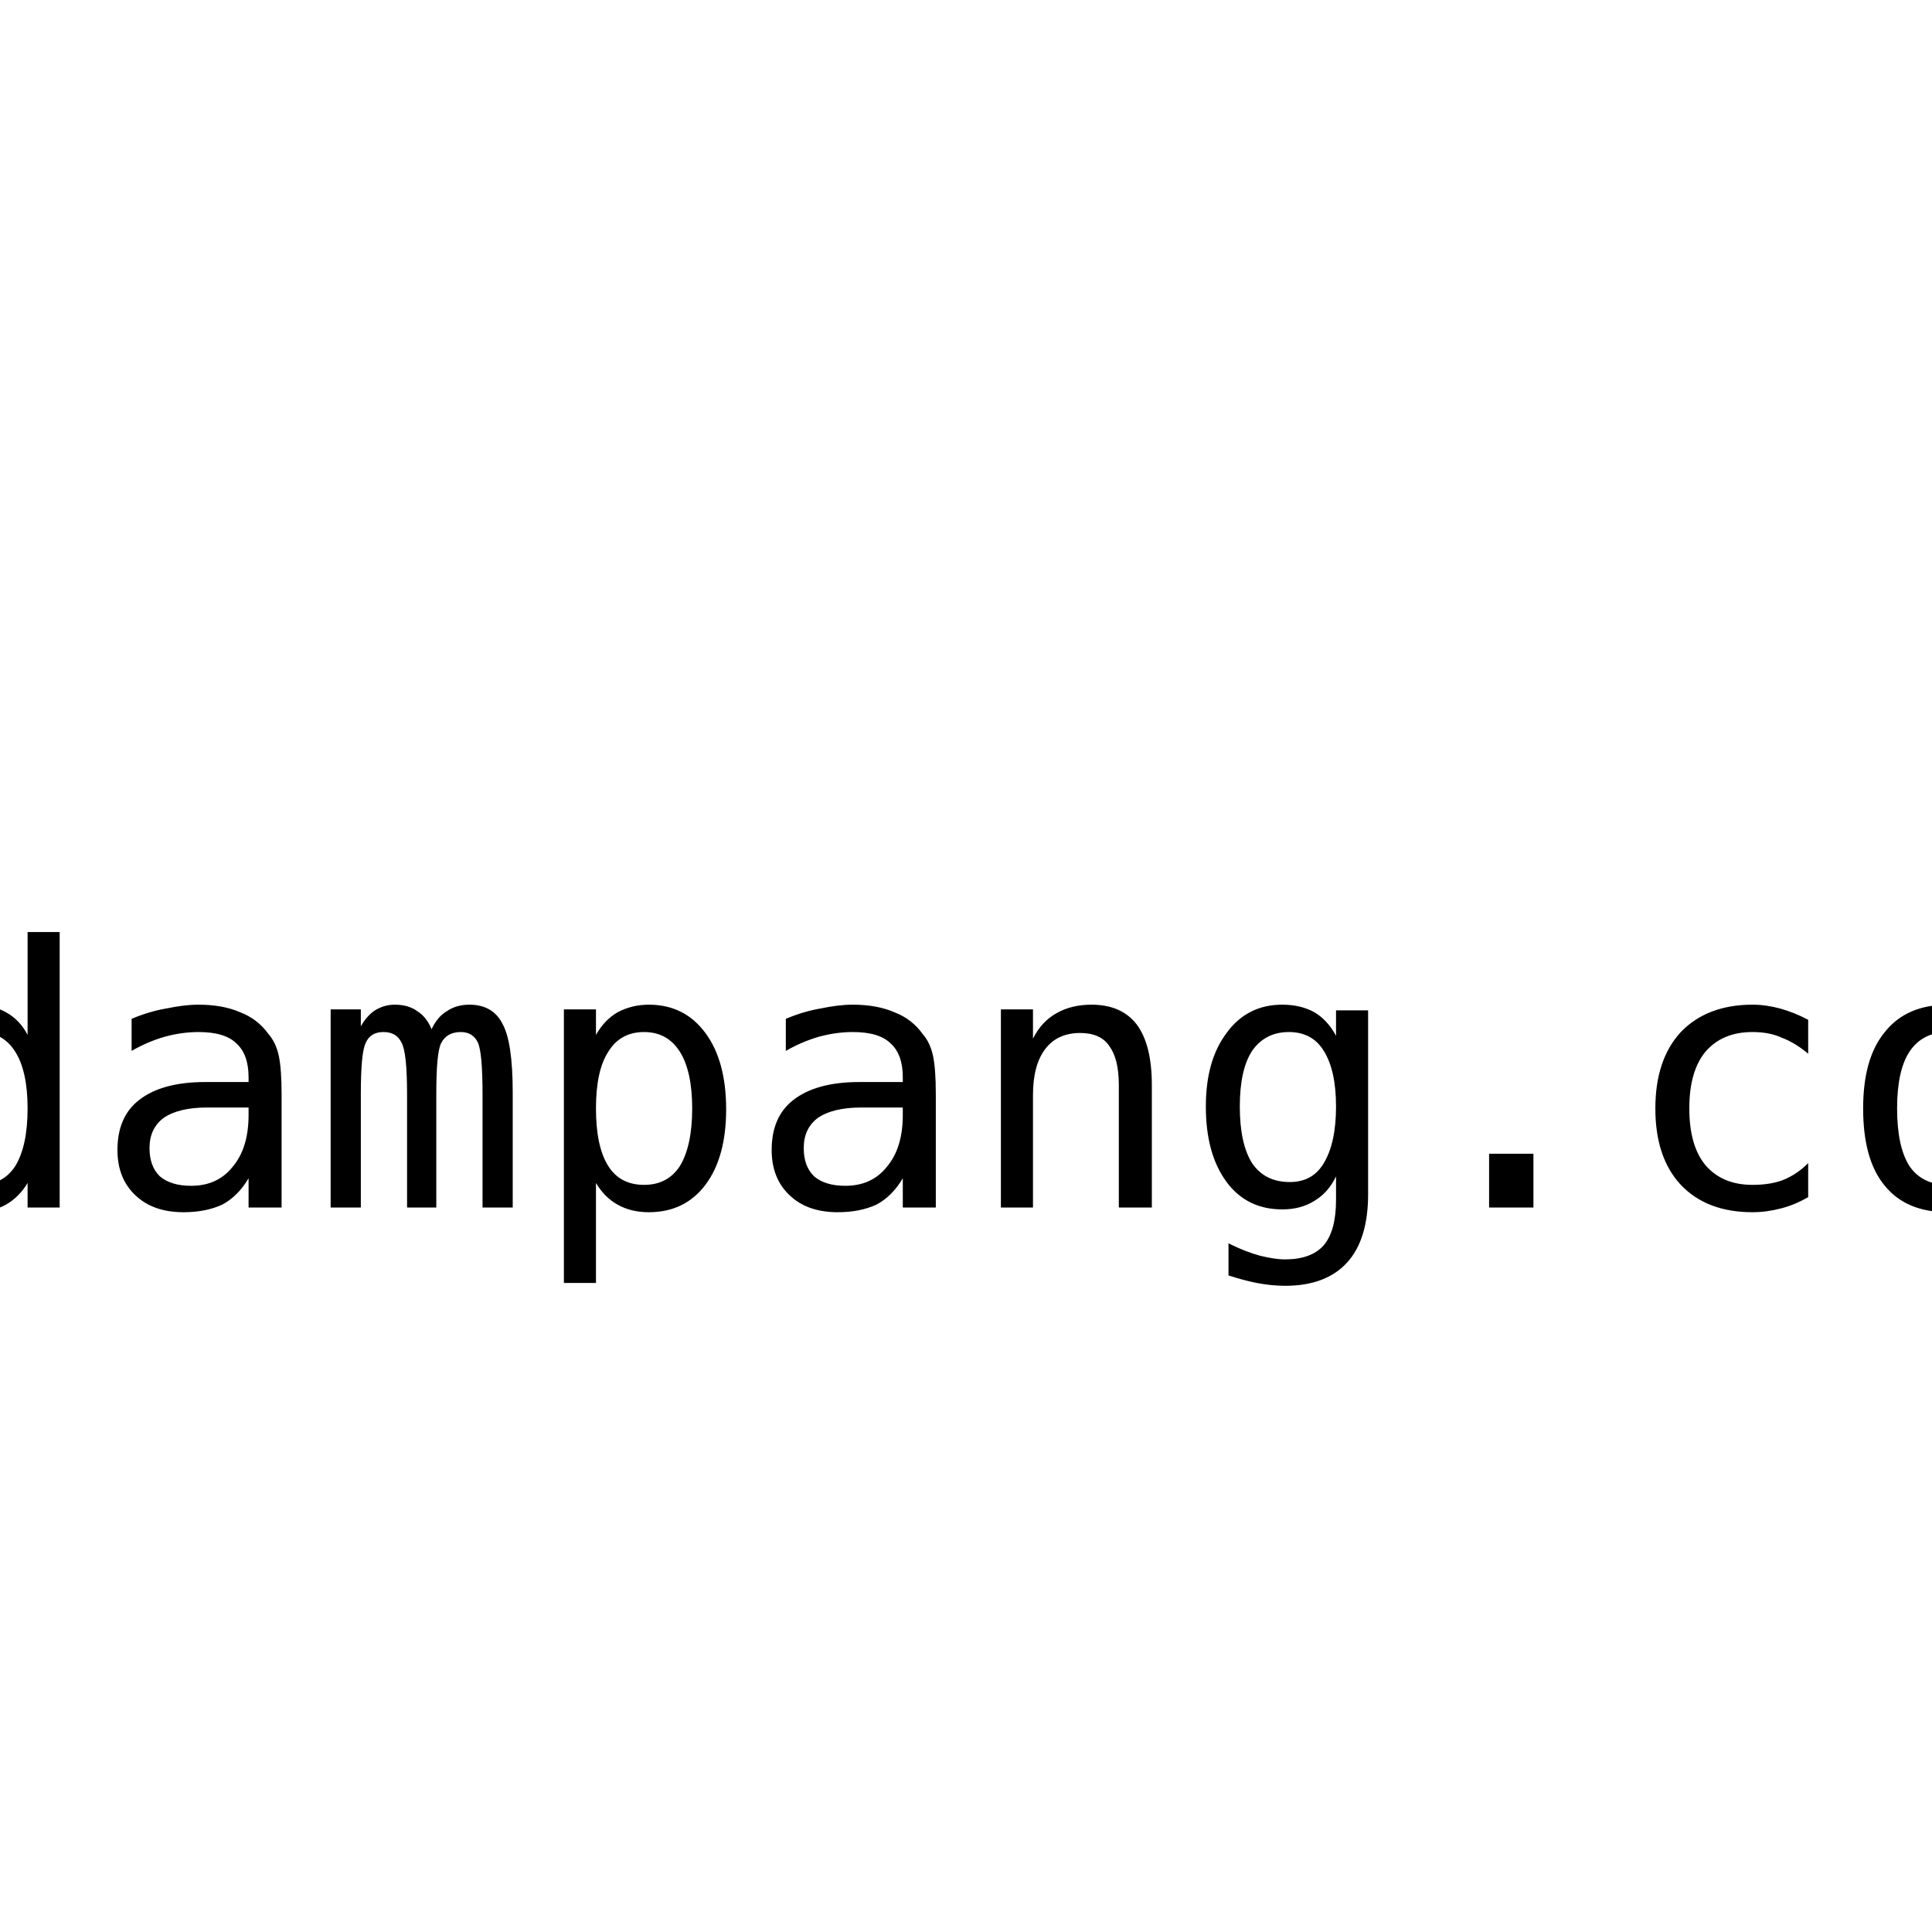
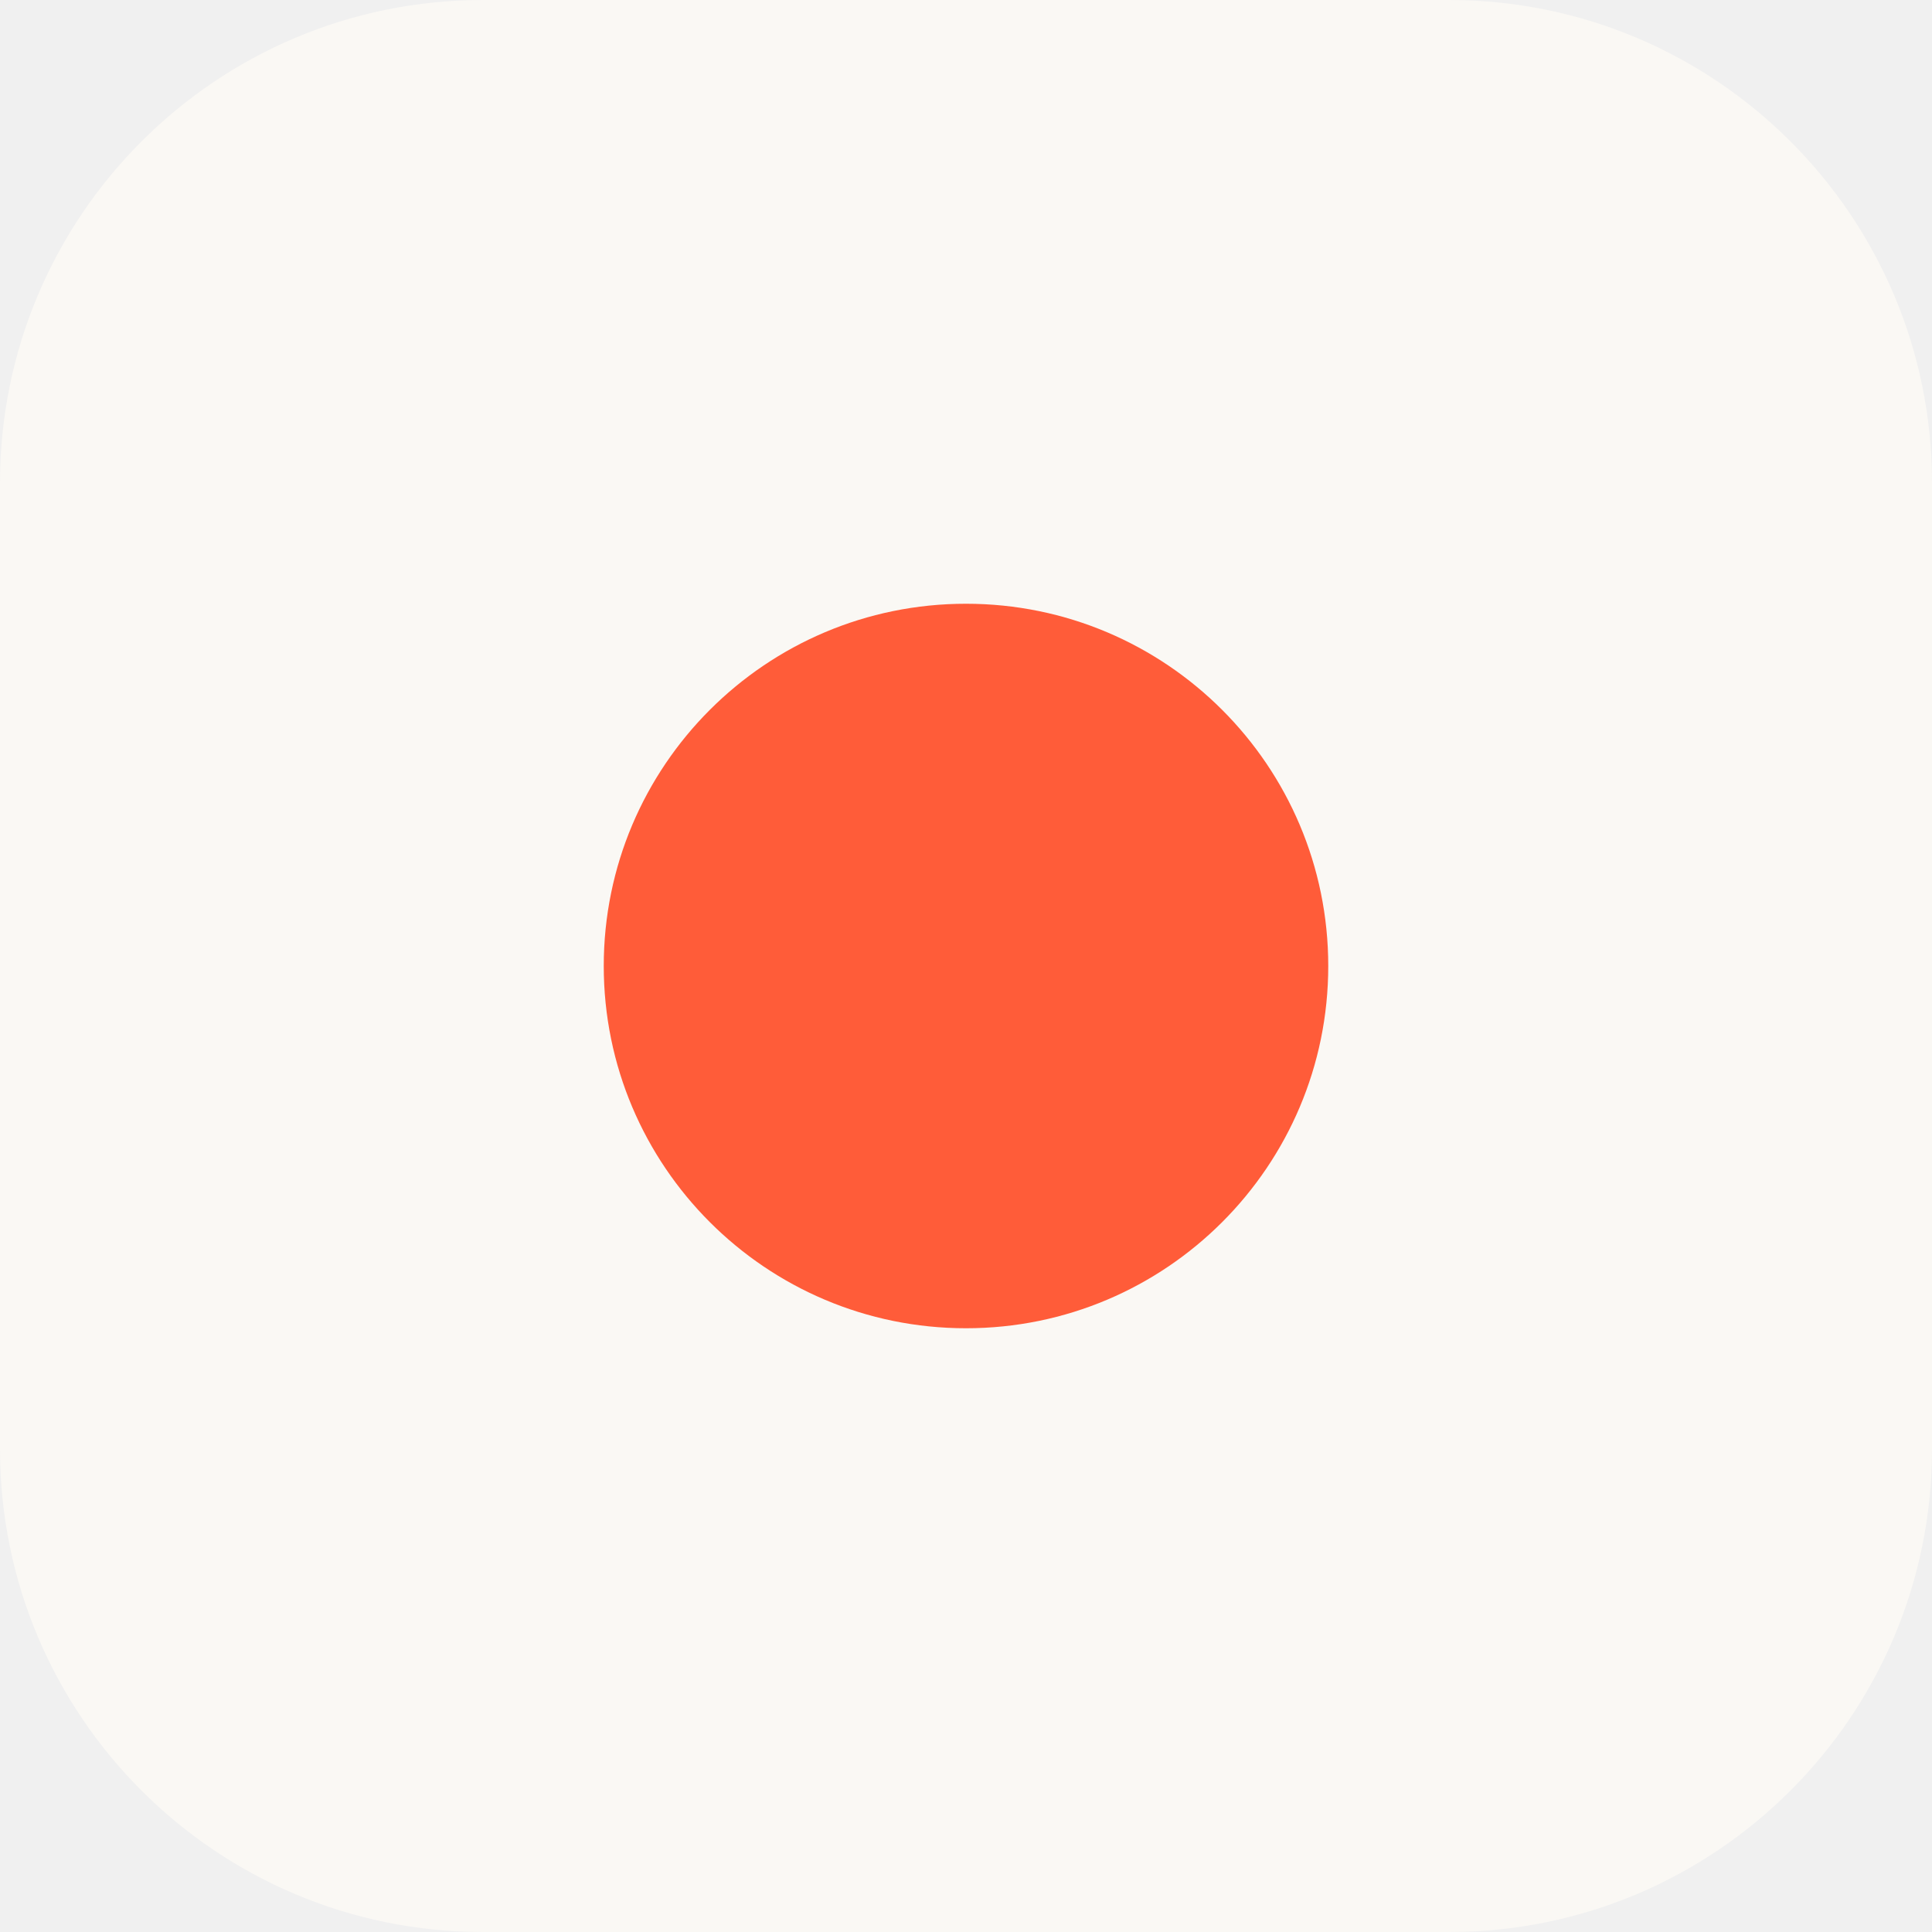
- <svg xmlns="http://www.w3.org/2000/svg" width="32" height="32" viewBox="0 0 32 32" fill="none">
-   <rect width="32" height="32" fill="white" />
-   <text x="16" y="20" text-anchor="middle" font-family="monospace" font-size="6" fill="black">adampang.com</text>
+ <svg xmlns="http://www.w3.org/2000/svg" viewBox="0 0 32 32">
+   <rect width="32" height="32" rx="8" fill="#FAF8F4" />
+   <circle cx="16" cy="16" r="6" fill="#FF5C39" />
</svg>
